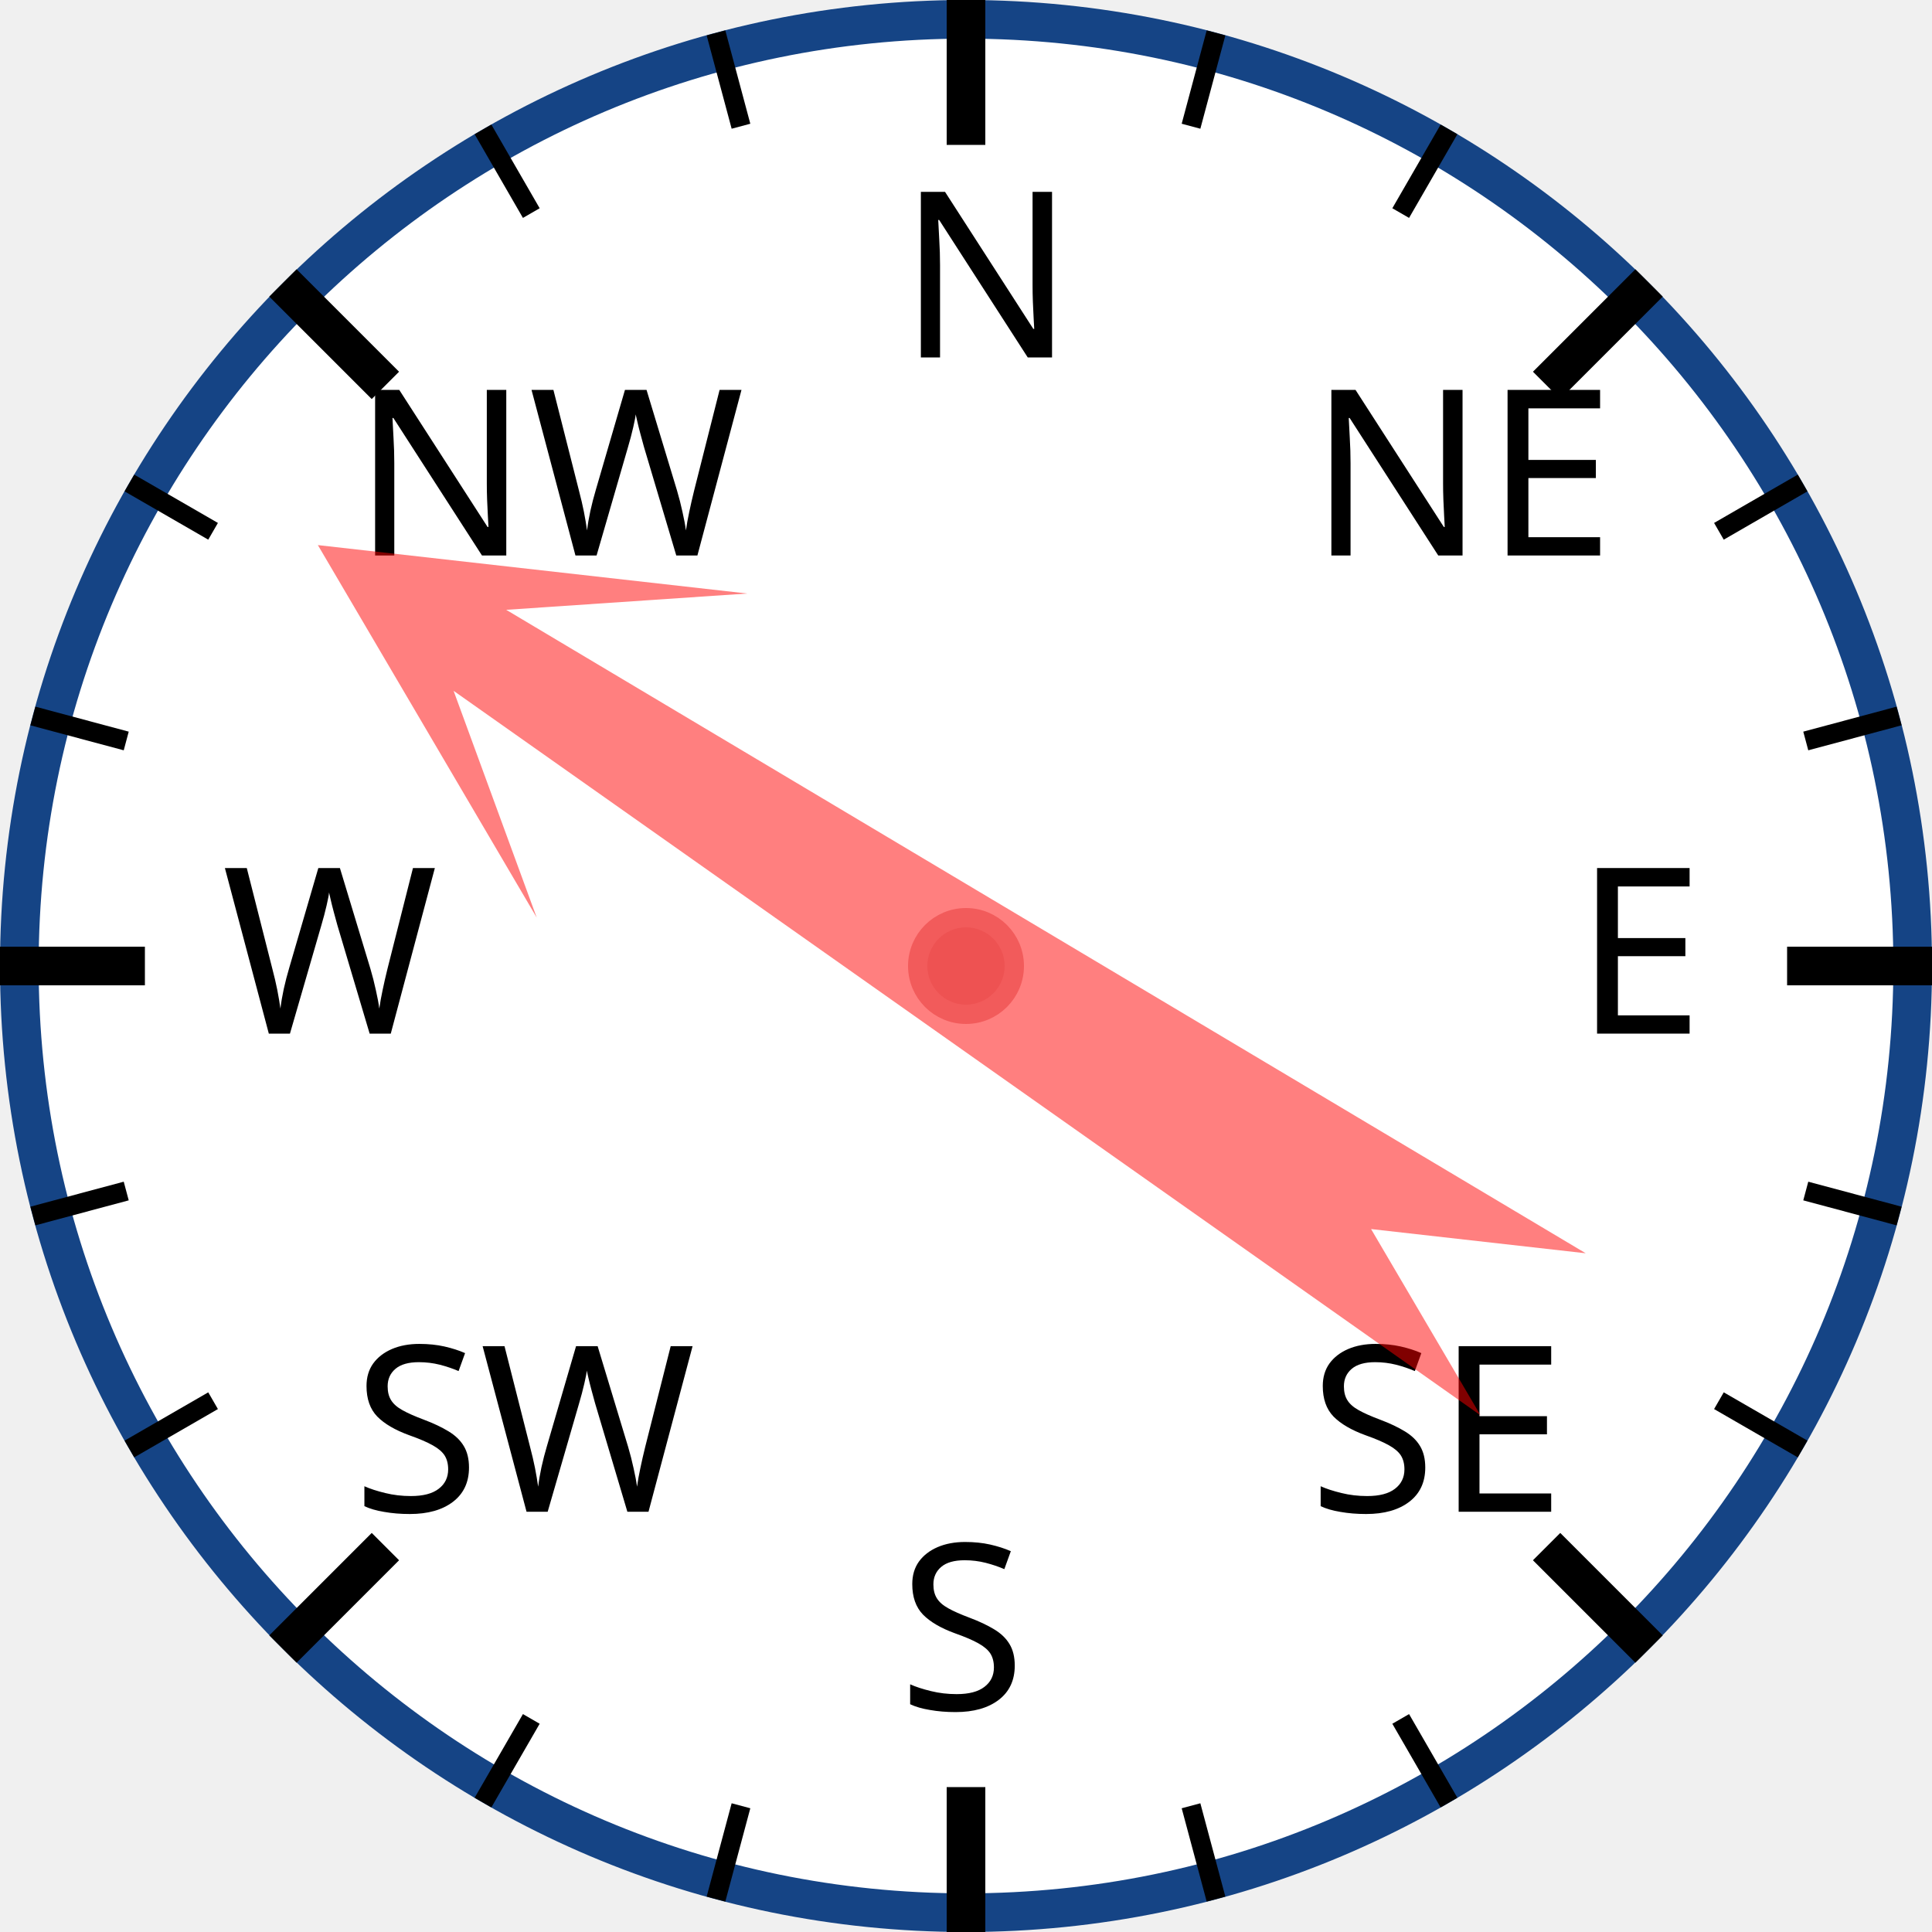
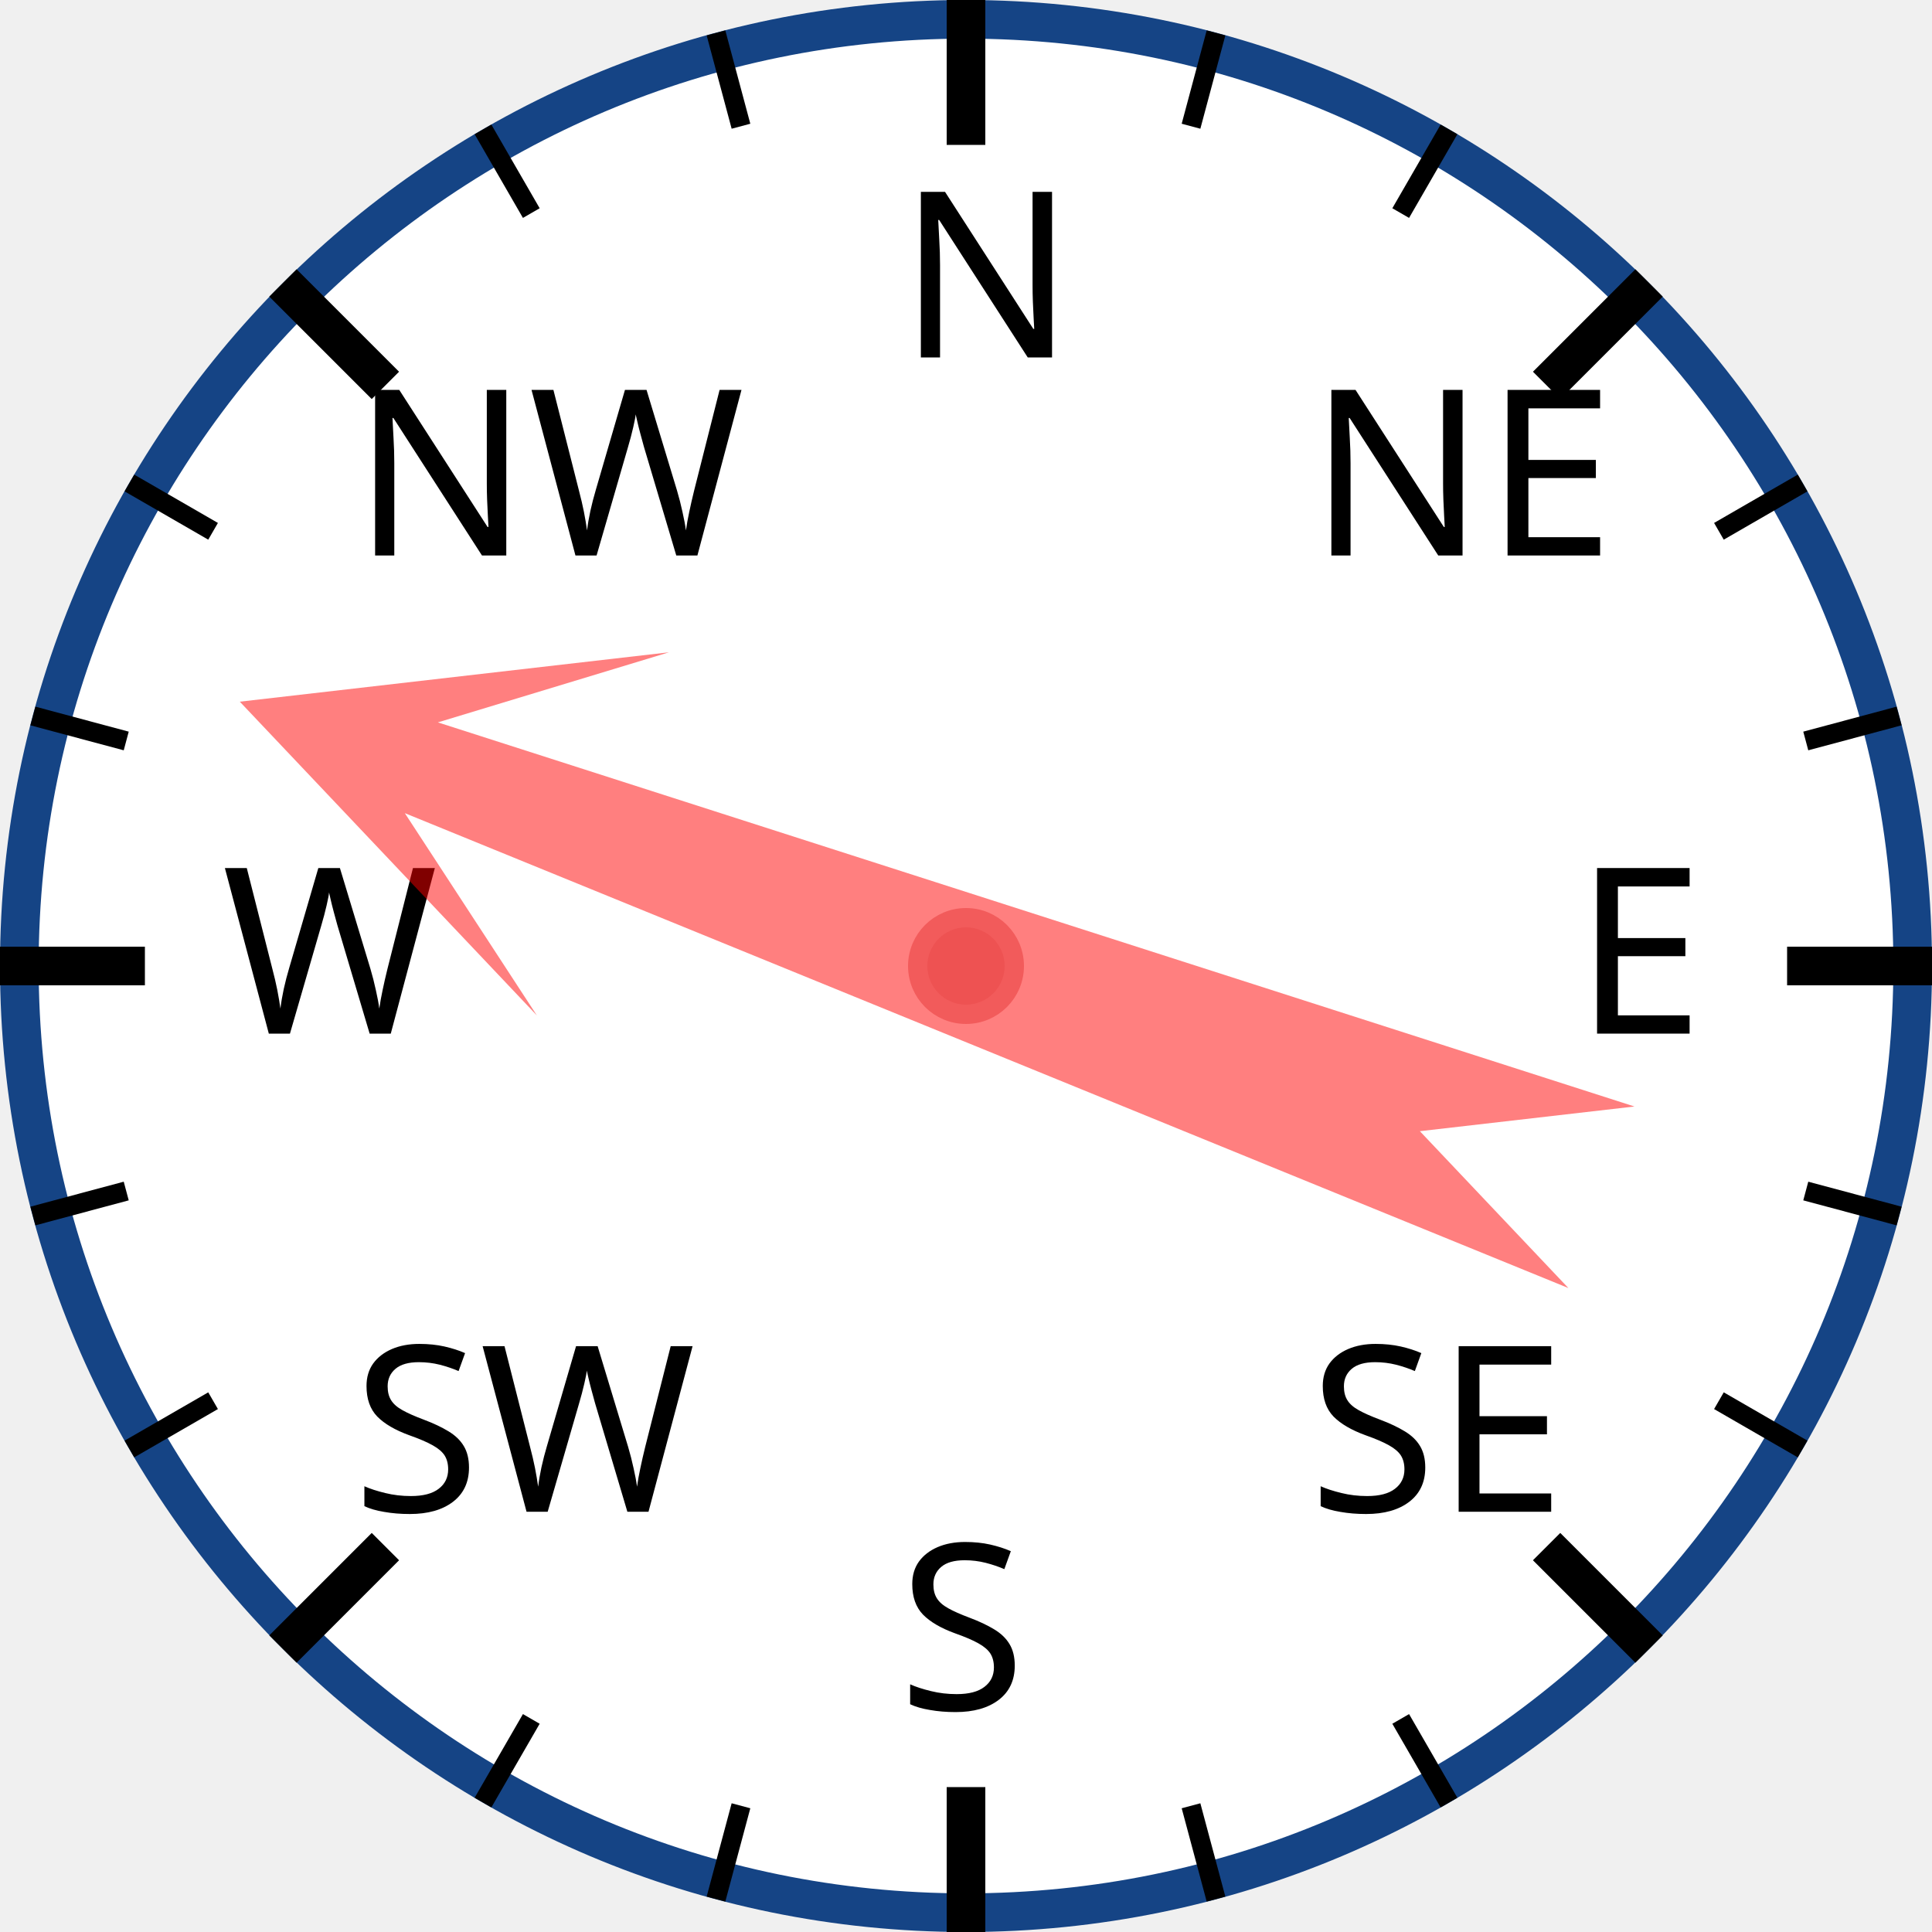
<svg xmlns="http://www.w3.org/2000/svg" width="120px" height="120px" viewBox="0 0 200 200">
  <circle cx="100" cy="100" r="98" style="fill: white; stroke: #154485; stroke-width: 4;" />
  <text x="93.0" y="37.0" style="font-family: sans-serif; font-size: 18pt;">N</text>
  <line x1="100.0" y1="0.0" x2="100.0" y2="15.0" style="stroke: black; stroke-width: 4;" />
  <line x1="74.118" y1="3.407" x2="76.706" y2="13.067" style="stroke: black; stroke-width: 2;" />
  <line x1="50" y1="13.397" x2="55" y2="22.058" style="stroke: black; stroke-width: 2;" />
  <text x="36.503" y="57.503" style="font-family: sans-serif; font-size: 18pt;">NW</text>
  <line x1="29.289" y1="29.289" x2="39.896" y2="39.896" style="stroke: black; stroke-width: 4;" />
  <line x1="13.397" y1="50" x2="22.058" y2="55" style="stroke: black; stroke-width: 2;" />
  <line x1="3.407" y1="74.118" x2="13.067" y2="76.706" style="stroke: black; stroke-width: 2;" />
  <text x="23.0" y="107.0" style="font-family: sans-serif; font-size: 18pt;">W</text>
  <line x1="0.0" y1="100.0" x2="15.0" y2="100.0" style="stroke: black; stroke-width: 4;" />
  <line x1="3.407" y1="125.882" x2="13.067" y2="123.294" style="stroke: black; stroke-width: 2;" />
  <line x1="13.397" y1="150" x2="22.058" y2="145" style="stroke: black; stroke-width: 2;" />
  <text x="36.503" y="156.497" style="font-family: sans-serif; font-size: 18pt;">SW</text>
  <line x1="29.289" y1="170.711" x2="39.896" y2="160.104" style="stroke: black; stroke-width: 4;" />
  <line x1="50" y1="186.603" x2="55" y2="177.942" style="stroke: black; stroke-width: 2;" />
  <line x1="74.118" y1="196.593" x2="76.706" y2="186.933" style="stroke: black; stroke-width: 2;" />
  <text x="93" y="177.0" style="font-family: sans-serif; font-size: 18pt;">S</text>
  <line x1="100" y1="200.0" x2="100" y2="185.0" style="stroke: black; stroke-width: 4;" />
  <line x1="125.882" y1="196.593" x2="123.294" y2="186.933" style="stroke: black; stroke-width: 2;" />
  <line x1="150.0" y1="186.603" x2="145.0" y2="177.942" style="stroke: black; stroke-width: 2;" />
  <text x="135.497" y="156.497" style="font-family: sans-serif; font-size: 18pt;">SE</text>
  <line x1="170.711" y1="170.711" x2="160.104" y2="160.104" style="stroke: black; stroke-width: 4;" />
  <line x1="186.603" y1="150" x2="177.942" y2="145" style="stroke: black; stroke-width: 2;" />
  <line x1="196.593" y1="125.882" x2="186.933" y2="123.294" style="stroke: black; stroke-width: 2;" />
  <text x="163.0" y="107" style="font-family: sans-serif; font-size: 18pt;">E</text>
  <line x1="200.0" y1="100" x2="185.0" y2="100" style="stroke: black; stroke-width: 4;" />
  <line x1="196.593" y1="74.118" x2="186.933" y2="76.706" style="stroke: black; stroke-width: 2;" />
  <line x1="186.603" y1="50" x2="177.942" y2="55" style="stroke: black; stroke-width: 2;" />
  <text x="135.497" y="57.503" style="font-family: sans-serif; font-size: 18pt;">NE</text>
  <line x1="170.711" y1="29.289" x2="160.104" y2="39.896" style="stroke: black; stroke-width: 4;" />
  <line x1="150" y1="13.397" x2="145" y2="22.058" style="stroke: black; stroke-width: 2;" />
  <line x1="125.882" y1="3.407" x2="123.294" y2="13.067" style="stroke: black; stroke-width: 2;" />
-   <polygon points="100 20 120 60 105 40 110 170 100 150 90 170 95 40 80 60" style="fill: red; fill-opacity: 0.5;" transform="rotate(303,100,100)" />
+   <polygon points="100 20 120 60 105 40 110 170 100 150 90 170 95 40 80 60" style="fill: red; fill-opacity: 0.5;" transform="rotate(290,100,100)" />
  <circle cx="100" cy="100" r="5" style="fill: #EE5252; stroke: #F25B5B; stroke-width: 2;" />
</svg>
